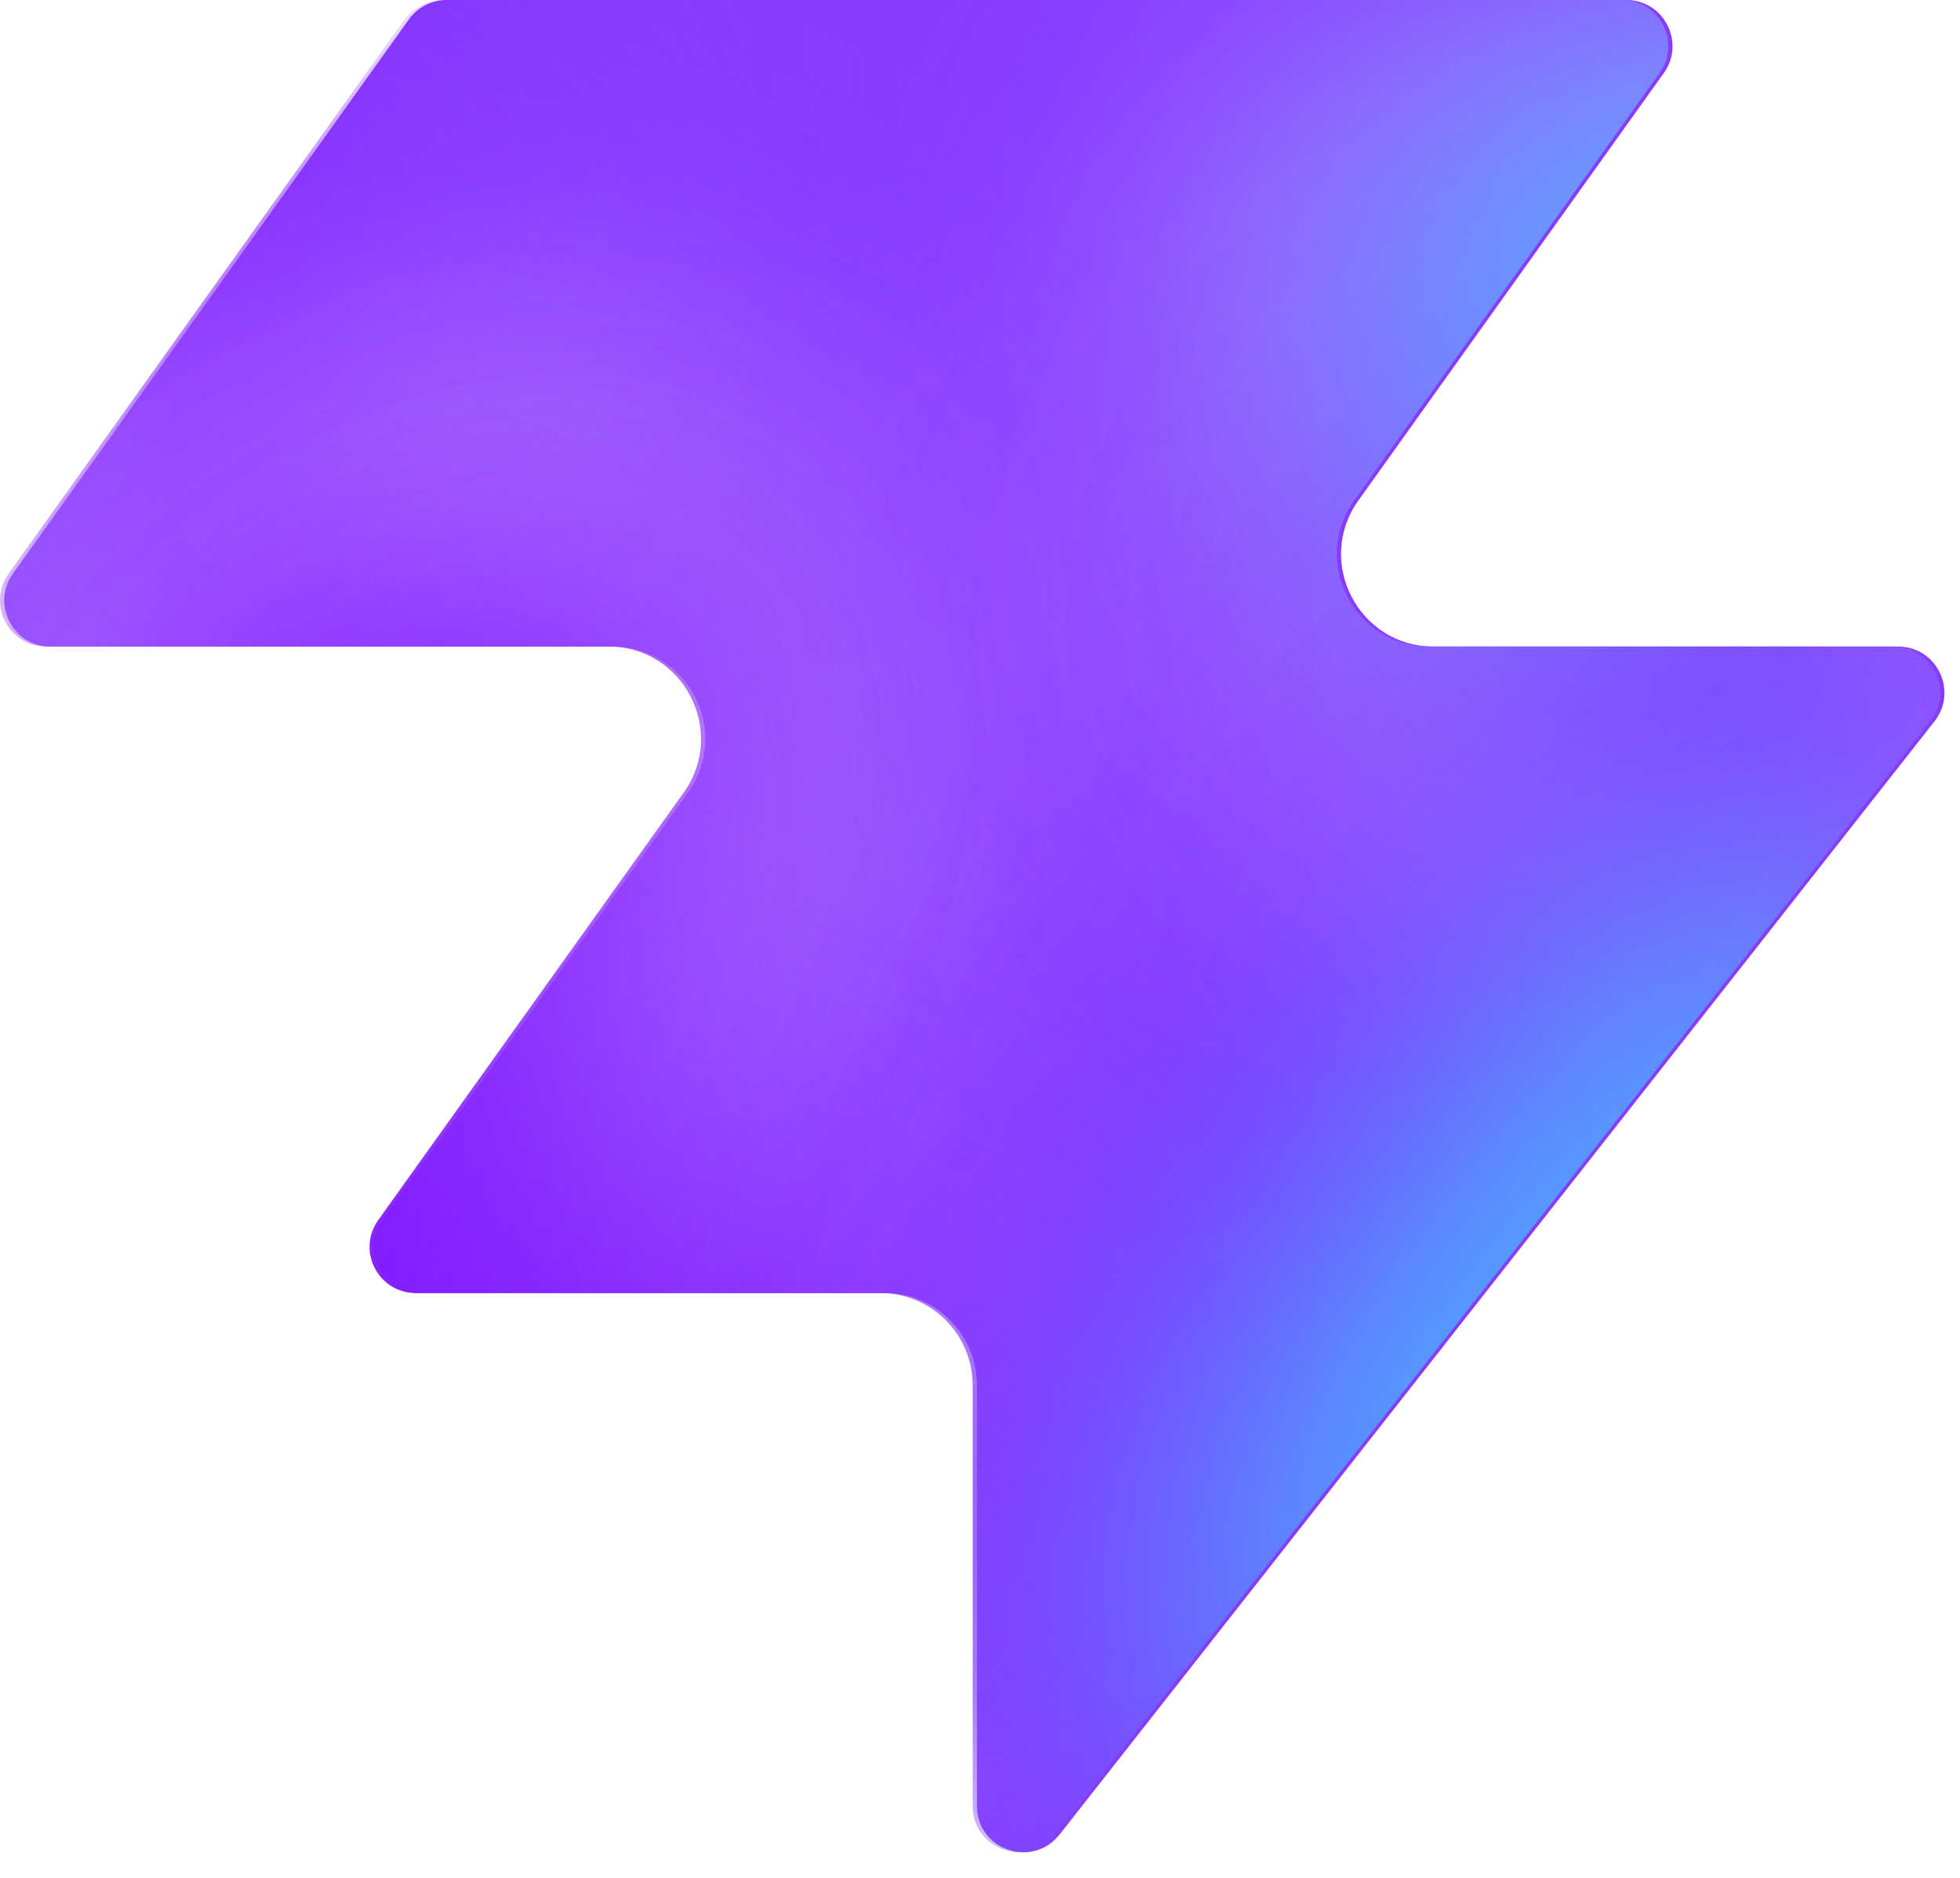
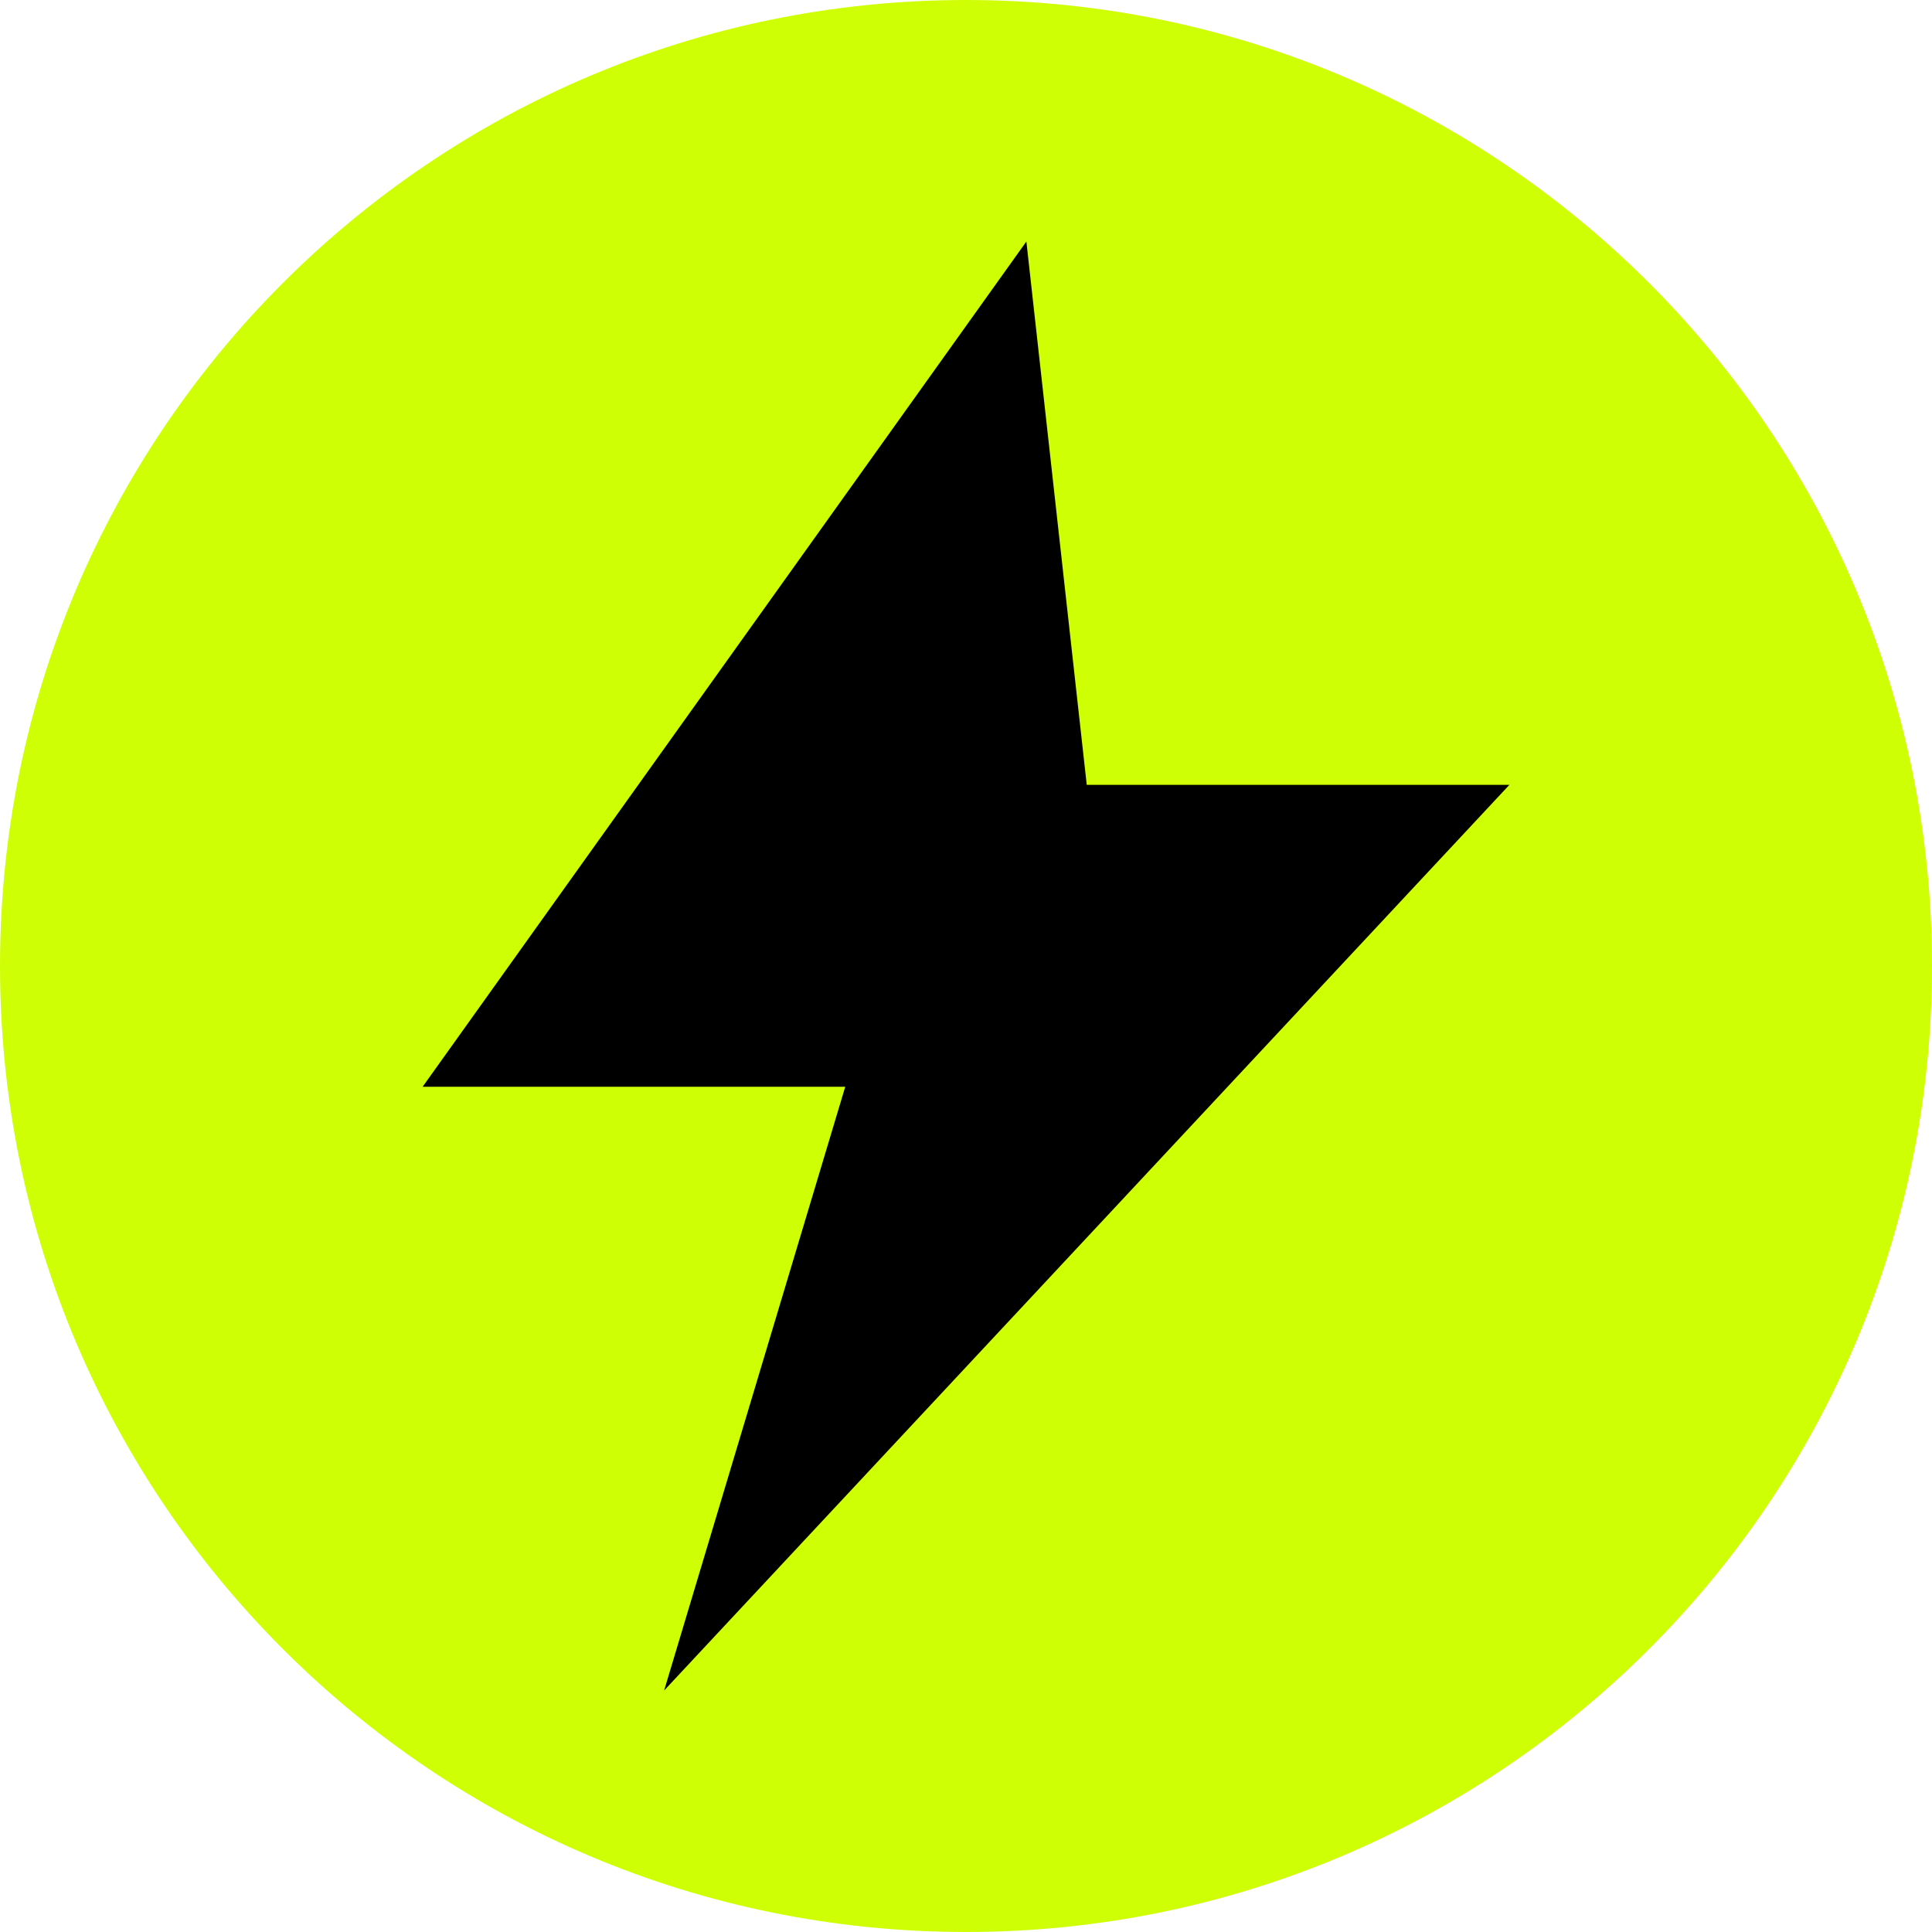
- <svg xmlns="http://www.w3.org/2000/svg" width="48" height="46" fill="none" viewBox="0 0 48 46">
-   <path fill="#863bff" d="M25.946 44.938c-.664.845-2.021.375-2.021-.698V33.937a2.26 2.26 0 0 0-2.262-2.262H10.287c-.92 0-1.456-1.04-.92-1.788l7.48-10.471c1.07-1.497 0-3.578-1.842-3.578H1.237c-.92 0-1.456-1.04-.92-1.788L10.013.474c.214-.297.556-.474.92-.474h28.894c.92 0 1.456 1.04.92 1.788l-7.48 10.471c-1.07 1.498 0 3.579 1.842 3.579h11.377c.943 0 1.473 1.088.89 1.83L25.947 44.94z" style="fill:#863bff;fill:color(display-p3 .525 .23 1);fill-opacity:1" />
-   <mask id="a" width="48" height="46" x="0" y="0" maskUnits="userSpaceOnUse" style="mask-type:alpha">
-     <path fill="#000" d="M25.842 44.938c-.664.844-2.021.375-2.021-.698V33.937a2.26 2.26 0 0 0-2.262-2.262H10.183c-.92 0-1.456-1.04-.92-1.788l7.48-10.471c1.07-1.498 0-3.579-1.842-3.579H1.133c-.92 0-1.456-1.04-.92-1.787L9.91.473c.214-.297.556-.474.92-.474h28.894c.92 0 1.456 1.04.92 1.788l-7.48 10.471c-1.07 1.498 0 3.578 1.842 3.578h11.377c.943 0 1.473 1.088.89 1.832L25.843 44.94z" style="fill:#000;fill-opacity:1" />
-   </mask>
-   <g mask="url(#a)">
-     <g filter="url(#b)">
-       <ellipse cx="5.508" cy="14.704" fill="#ede6ff" rx="5.508" ry="14.704" style="fill:#ede6ff;fill:color(display-p3 .927 .903 1);fill-opacity:1" transform="matrix(.00324 1 1 -.00324 -4.47 31.516)" />
-     </g>
-     <g filter="url(#c)">
-       <ellipse cx="10.399" cy="29.851" fill="#ede6ff" rx="10.399" ry="29.851" style="fill:#ede6ff;fill:color(display-p3 .927 .903 1);fill-opacity:1" transform="matrix(.00324 1 1 -.00324 -39.328 7.883)" />
-     </g>
-     <g filter="url(#d)">
-       <ellipse cx="5.508" cy="30.487" fill="#7e14ff" rx="5.508" ry="30.487" style="fill:#7e14ff;fill:color(display-p3 .492 .077 1);fill-opacity:1" transform="rotate(89.814 -25.913 -14.639)scale(1 -1)" />
-     </g>
-     <g filter="url(#e)">
-       <ellipse cx="5.508" cy="30.599" fill="#7e14ff" rx="5.508" ry="30.599" style="fill:#7e14ff;fill:color(display-p3 .492 .077 1);fill-opacity:1" transform="rotate(89.814 -32.644 -3.334)scale(1 -1)" />
-     </g>
-     <g filter="url(#f)">
-       <ellipse cx="5.508" cy="30.599" fill="#7e14ff" rx="5.508" ry="30.599" style="fill:#7e14ff;fill:color(display-p3 .492 .077 1);fill-opacity:1" transform="matrix(.00324 1 1 -.00324 -34.34 30.47)" />
-     </g>
-     <g filter="url(#g)">
-       <ellipse cx="14.072" cy="22.078" fill="#ede6ff" rx="14.072" ry="22.078" style="fill:#ede6ff;fill:color(display-p3 .927 .903 1);fill-opacity:1" transform="rotate(93.35 24.506 48.493)scale(-1 1)" />
-     </g>
-     <g filter="url(#h)">
-       <ellipse cx="3.47" cy="21.501" fill="#7e14ff" rx="3.47" ry="21.501" style="fill:#7e14ff;fill:color(display-p3 .492 .077 1);fill-opacity:1" transform="rotate(89.009 28.708 47.59)scale(-1 1)" />
-     </g>
-     <g filter="url(#i)">
-       <ellipse cx="3.47" cy="21.501" fill="#7e14ff" rx="3.47" ry="21.501" style="fill:#7e14ff;fill:color(display-p3 .492 .077 1);fill-opacity:1" transform="rotate(89.009 28.708 47.59)scale(-1 1)" />
-     </g>
-     <g filter="url(#j)">
-       <ellipse cx=".387" cy="8.972" fill="#7e14ff" rx="4.407" ry="29.108" style="fill:#7e14ff;fill:color(display-p3 .492 .077 1);fill-opacity:1" transform="rotate(39.51 .387 8.972)" />
-     </g>
-     <g filter="url(#k)">
-       <ellipse cx="47.523" cy="-6.092" fill="#7e14ff" rx="4.407" ry="29.108" style="fill:#7e14ff;fill:color(display-p3 .492 .077 1);fill-opacity:1" transform="rotate(37.892 47.523 -6.092)" />
-     </g>
-     <g filter="url(#l)">
-       <ellipse cx="41.412" cy="6.333" fill="#47bfff" rx="5.971" ry="9.665" style="fill:#47bfff;fill:color(display-p3 .28 .748 1);fill-opacity:1" transform="rotate(37.892 41.412 6.333)" />
-     </g>
-     <g filter="url(#m)">
-       <ellipse cx="-1.879" cy="38.332" fill="#7e14ff" rx="4.407" ry="29.108" style="fill:#7e14ff;fill:color(display-p3 .492 .077 1);fill-opacity:1" transform="rotate(37.892 -1.88 38.332)" />
-     </g>
-     <g filter="url(#n)">
-       <ellipse cx="-1.879" cy="38.332" fill="#7e14ff" rx="4.407" ry="29.108" style="fill:#7e14ff;fill:color(display-p3 .492 .077 1);fill-opacity:1" transform="rotate(37.892 -1.88 38.332)" />
-     </g>
-     <g filter="url(#o)">
-       <ellipse cx="35.651" cy="29.907" fill="#7e14ff" rx="4.407" ry="29.108" style="fill:#7e14ff;fill:color(display-p3 .492 .077 1);fill-opacity:1" transform="rotate(37.892 35.651 29.907)" />
-     </g>
-     <g filter="url(#p)">
-       <ellipse cx="38.418" cy="32.4" fill="#47bfff" rx="5.971" ry="15.297" style="fill:#47bfff;fill:color(display-p3 .28 .748 1);fill-opacity:1" transform="rotate(37.892 38.418 32.4)" />
-     </g>
-   </g>
-   <defs>
-     <filter id="b" width="60.045" height="41.654" x="-19.77" y="16.149" color-interpolation-filters="sRGB" filterUnits="userSpaceOnUse">
-       <feFlood flood-opacity="0" result="BackgroundImageFix" />
-       <feBlend in="SourceGraphic" in2="BackgroundImageFix" result="shape" />
-       <feGaussianBlur result="effect1_foregroundBlur_2002_17158" stdDeviation="7.659" />
-     </filter>
-     <filter id="c" width="90.34" height="51.437" x="-54.613" y="-7.533" color-interpolation-filters="sRGB" filterUnits="userSpaceOnUse">
-       <feFlood flood-opacity="0" result="BackgroundImageFix" />
-       <feBlend in="SourceGraphic" in2="BackgroundImageFix" result="shape" />
-       <feGaussianBlur result="effect1_foregroundBlur_2002_17158" stdDeviation="7.659" />
-     </filter>
-     <filter id="d" width="79.355" height="29.4" x="-49.64" y="2.03" color-interpolation-filters="sRGB" filterUnits="userSpaceOnUse">
-       <feFlood flood-opacity="0" result="BackgroundImageFix" />
-       <feBlend in="SourceGraphic" in2="BackgroundImageFix" result="shape" />
-       <feGaussianBlur result="effect1_foregroundBlur_2002_17158" stdDeviation="4.596" />
-     </filter>
-     <filter id="e" width="79.579" height="29.4" x="-45.045" y="20.029" color-interpolation-filters="sRGB" filterUnits="userSpaceOnUse">
-       <feFlood flood-opacity="0" result="BackgroundImageFix" />
-       <feBlend in="SourceGraphic" in2="BackgroundImageFix" result="shape" />
-       <feGaussianBlur result="effect1_foregroundBlur_2002_17158" stdDeviation="4.596" />
-     </filter>
-     <filter id="f" width="79.579" height="29.4" x="-43.513" y="21.178" color-interpolation-filters="sRGB" filterUnits="userSpaceOnUse">
-       <feFlood flood-opacity="0" result="BackgroundImageFix" />
-       <feBlend in="SourceGraphic" in2="BackgroundImageFix" result="shape" />
-       <feGaussianBlur result="effect1_foregroundBlur_2002_17158" stdDeviation="4.596" />
-     </filter>
-     <filter id="g" width="74.749" height="58.852" x="15.756" y="-17.901" color-interpolation-filters="sRGB" filterUnits="userSpaceOnUse">
-       <feFlood flood-opacity="0" result="BackgroundImageFix" />
-       <feBlend in="SourceGraphic" in2="BackgroundImageFix" result="shape" />
-       <feGaussianBlur result="effect1_foregroundBlur_2002_17158" stdDeviation="7.659" />
-     </filter>
-     <filter id="h" width="61.377" height="25.362" x="23.548" y="2.284" color-interpolation-filters="sRGB" filterUnits="userSpaceOnUse">
-       <feFlood flood-opacity="0" result="BackgroundImageFix" />
-       <feBlend in="SourceGraphic" in2="BackgroundImageFix" result="shape" />
-       <feGaussianBlur result="effect1_foregroundBlur_2002_17158" stdDeviation="4.596" />
-     </filter>
-     <filter id="i" width="61.377" height="25.362" x="23.548" y="2.284" color-interpolation-filters="sRGB" filterUnits="userSpaceOnUse">
-       <feFlood flood-opacity="0" result="BackgroundImageFix" />
-       <feBlend in="SourceGraphic" in2="BackgroundImageFix" result="shape" />
-       <feGaussianBlur result="effect1_foregroundBlur_2002_17158" stdDeviation="4.596" />
-     </filter>
-     <filter id="j" width="56.045" height="63.649" x="-27.636" y="-22.853" color-interpolation-filters="sRGB" filterUnits="userSpaceOnUse">
-       <feFlood flood-opacity="0" result="BackgroundImageFix" />
-       <feBlend in="SourceGraphic" in2="BackgroundImageFix" result="shape" />
-       <feGaussianBlur result="effect1_foregroundBlur_2002_17158" stdDeviation="4.596" />
-     </filter>
-     <filter id="k" width="54.814" height="64.646" x="20.116" y="-38.415" color-interpolation-filters="sRGB" filterUnits="userSpaceOnUse">
-       <feFlood flood-opacity="0" result="BackgroundImageFix" />
-       <feBlend in="SourceGraphic" in2="BackgroundImageFix" result="shape" />
-       <feGaussianBlur result="effect1_foregroundBlur_2002_17158" stdDeviation="4.596" />
-     </filter>
-     <filter id="l" width="33.541" height="35.313" x="24.641" y="-11.323" color-interpolation-filters="sRGB" filterUnits="userSpaceOnUse">
-       <feFlood flood-opacity="0" result="BackgroundImageFix" />
-       <feBlend in="SourceGraphic" in2="BackgroundImageFix" result="shape" />
-       <feGaussianBlur result="effect1_foregroundBlur_2002_17158" stdDeviation="4.596" />
-     </filter>
-     <filter id="m" width="54.814" height="64.646" x="-29.286" y="6.009" color-interpolation-filters="sRGB" filterUnits="userSpaceOnUse">
-       <feFlood flood-opacity="0" result="BackgroundImageFix" />
-       <feBlend in="SourceGraphic" in2="BackgroundImageFix" result="shape" />
-       <feGaussianBlur result="effect1_foregroundBlur_2002_17158" stdDeviation="4.596" />
-     </filter>
-     <filter id="n" width="54.814" height="64.646" x="-29.286" y="6.009" color-interpolation-filters="sRGB" filterUnits="userSpaceOnUse">
-       <feFlood flood-opacity="0" result="BackgroundImageFix" />
-       <feBlend in="SourceGraphic" in2="BackgroundImageFix" result="shape" />
-       <feGaussianBlur result="effect1_foregroundBlur_2002_17158" stdDeviation="4.596" />
-     </filter>
-     <filter id="o" width="54.814" height="64.646" x="8.244" y="-2.416" color-interpolation-filters="sRGB" filterUnits="userSpaceOnUse">
-       <feFlood flood-opacity="0" result="BackgroundImageFix" />
-       <feBlend in="SourceGraphic" in2="BackgroundImageFix" result="shape" />
-       <feGaussianBlur result="effect1_foregroundBlur_2002_17158" stdDeviation="4.596" />
-     </filter>
-     <filter id="p" width="39.409" height="43.623" x="18.713" y="10.588" color-interpolation-filters="sRGB" filterUnits="userSpaceOnUse">
-       <feFlood flood-opacity="0" result="BackgroundImageFix" />
-       <feBlend in="SourceGraphic" in2="BackgroundImageFix" result="shape" />
-       <feGaussianBlur result="effect1_foregroundBlur_2002_17158" stdDeviation="4.596" />
-     </filter>
-   </defs>
+ <svg xmlns="http://www.w3.org/2000/svg" viewBox="0 0 32 32">
+   <circle cx="16" cy="16" r="16" fill="#CFFF04" />
+   <path d="M17 4 L7 18 h7 l-3 10 L25 13 h-7 Z" fill="#000000" />
</svg>
